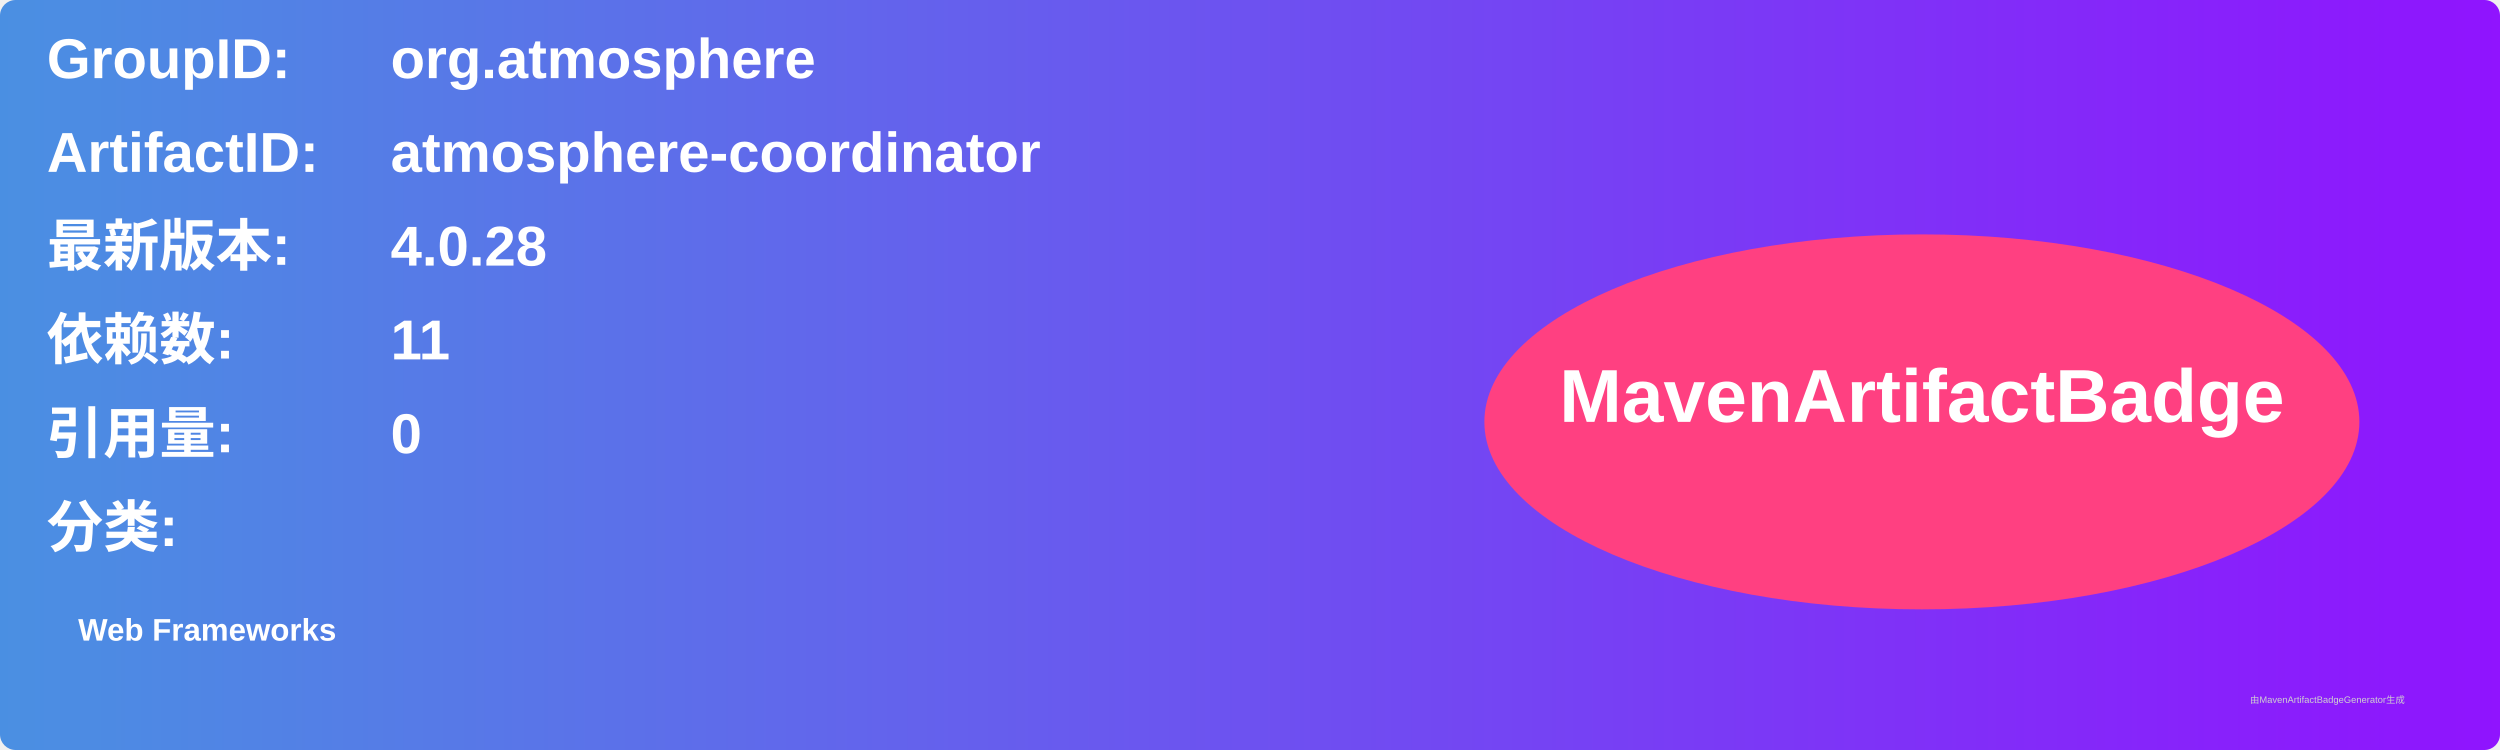
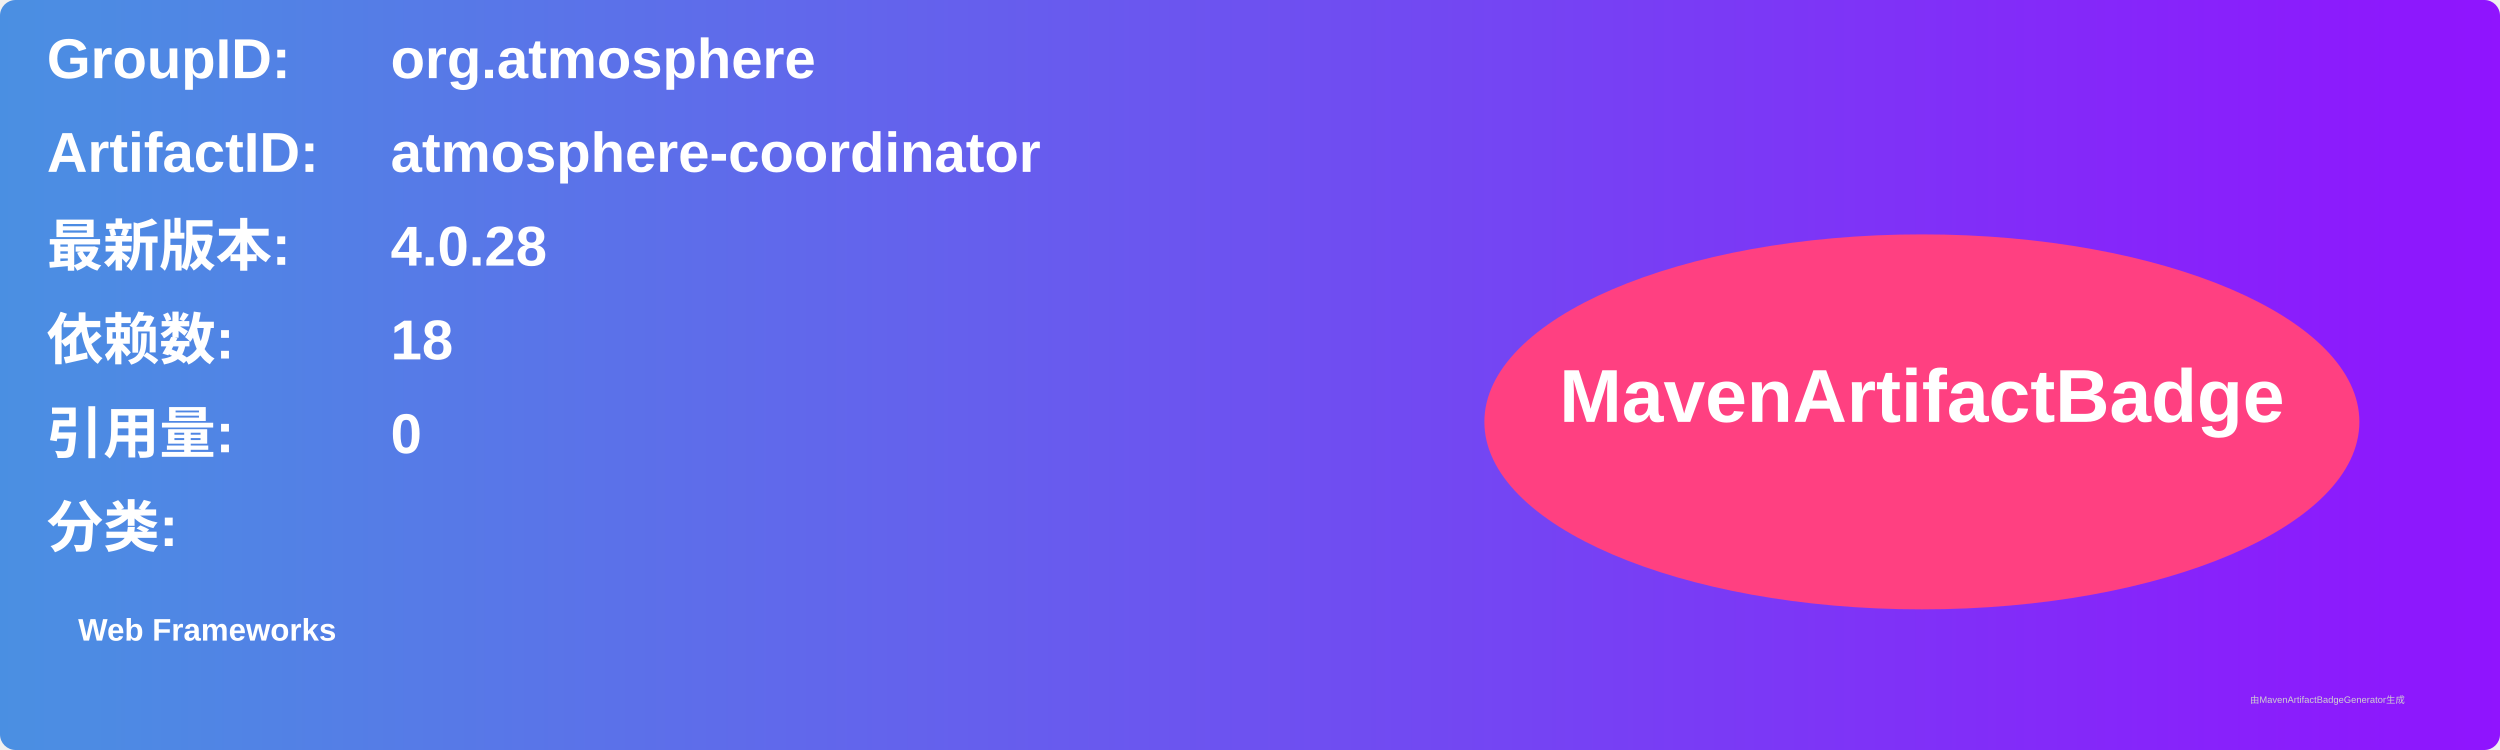
<svg xmlns="http://www.w3.org/2000/svg" width="800" height="240" viewBox="0 0 800 240">
  <linearGradient id="grad" x1="0%" y1="0%" x2="100%" y2="0%">
    <stop offset="0%" stop-color="#4a90e2" />
    <stop offset="100%" stop-color="#9013fe" />
  </linearGradient>
  <rect width="100%" height="100%" rx="5" ry="5" fill="url(#grad)" />
  <g transform="translate(15, 15)">
    <text x="0" y="10" font-family="Arial" font-size="18" fill="white" font-weight="bold" width="260">GroupID:</text>
    <text x="110" y="10" font-family="Arial" font-size="18" fill="white" font-weight="bold" width="460">org.atmosphere</text>
    <text x="0" y="40" font-family="Arial" font-size="18" fill="white" font-weight="bold" width="260">ArtifactID:</text>
    <text x="110" y="40" font-family="Arial" font-size="18" fill="white" font-weight="bold" width="460">atmosphere-coordinator</text>
    <text x="0" y="70" font-family="Arial" font-size="18" fill="white" font-weight="bold">最新版本:</text>
    <text x="110" y="70" font-family="Arial" font-size="18" fill="white" font-weight="bold">
      <tspan font-weight="bold">4.0.28</tspan>
    </text>
    <text x="0" y="100" font-family="Arial" font-size="18" fill="white" font-weight="bold">依赖数: </text>
    <text x="110" y="100" font-family="Arial" font-size="18" fill="white">
-       <tspan font-weight="bold">11</tspan>
+       <tspan font-weight="bold">18</tspan>
    </text>
    <text x="0" y="130" font-family="Arial" font-size="18" fill="white" font-weight="bold">引用量: </text>
    <text x="110" y="130" font-family="Arial" font-size="18" fill="white">
      <tspan font-weight="bold">0</tspan>
    </text>
    <text x="0" y="160" font-family="Arial" font-size="18" fill="white" font-weight="bold">分类:</text>
    <text x="10" y="190" font-family="Arial" font-size="10" fill="white">
      <tspan font-weight="bold">Web Frameworks</tspan>
    </text>
    <ellipse cx="600" cy="120" rx="140" ry="60" fill="#ff4081" />
    <text x="600" y="120" text-anchor="middle" font-family="Arial" font-size="24" fill="white" font-weight="bold">MavenArtifactBadge</text>
  </g>
  <text x="720" y="225" font-family="Arial" font-size="3" fill="#d0d0d0">由MavenArtifactBadgeGenerator生成</text>
</svg>
